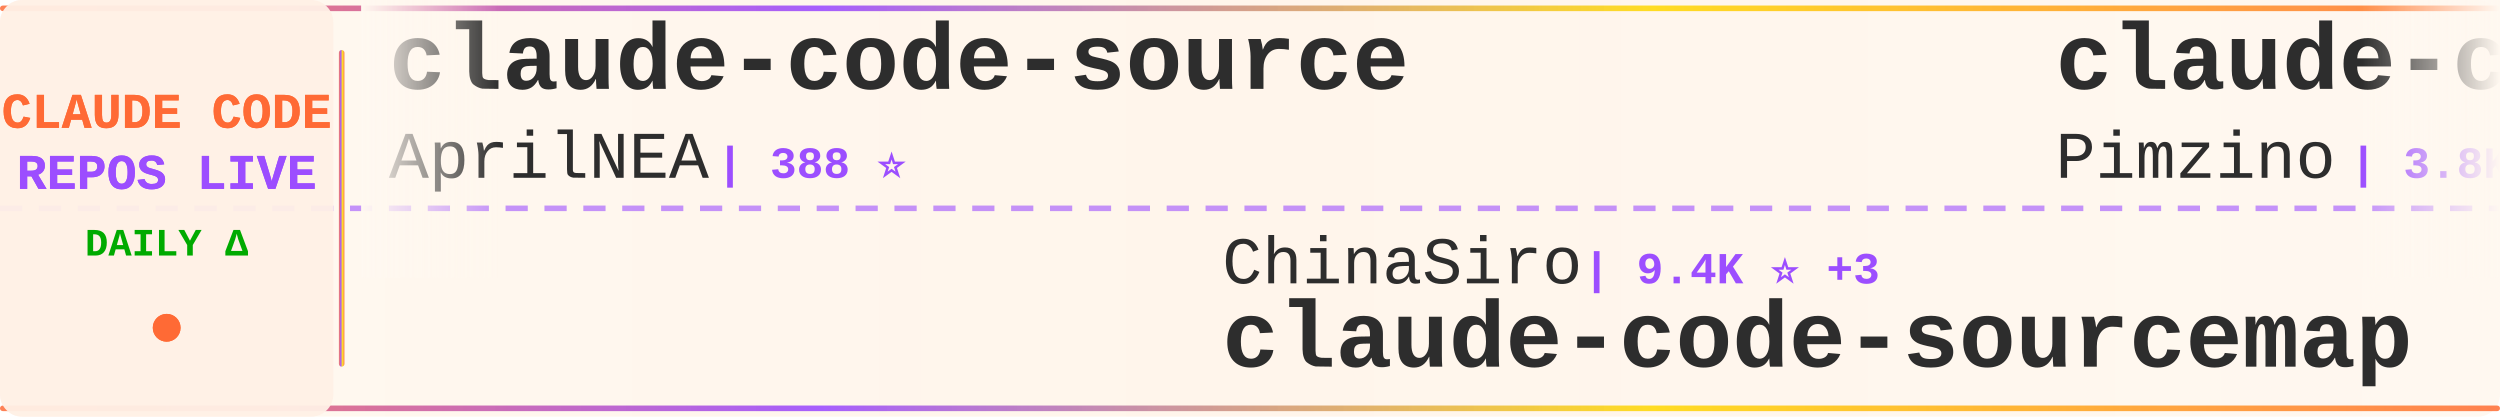
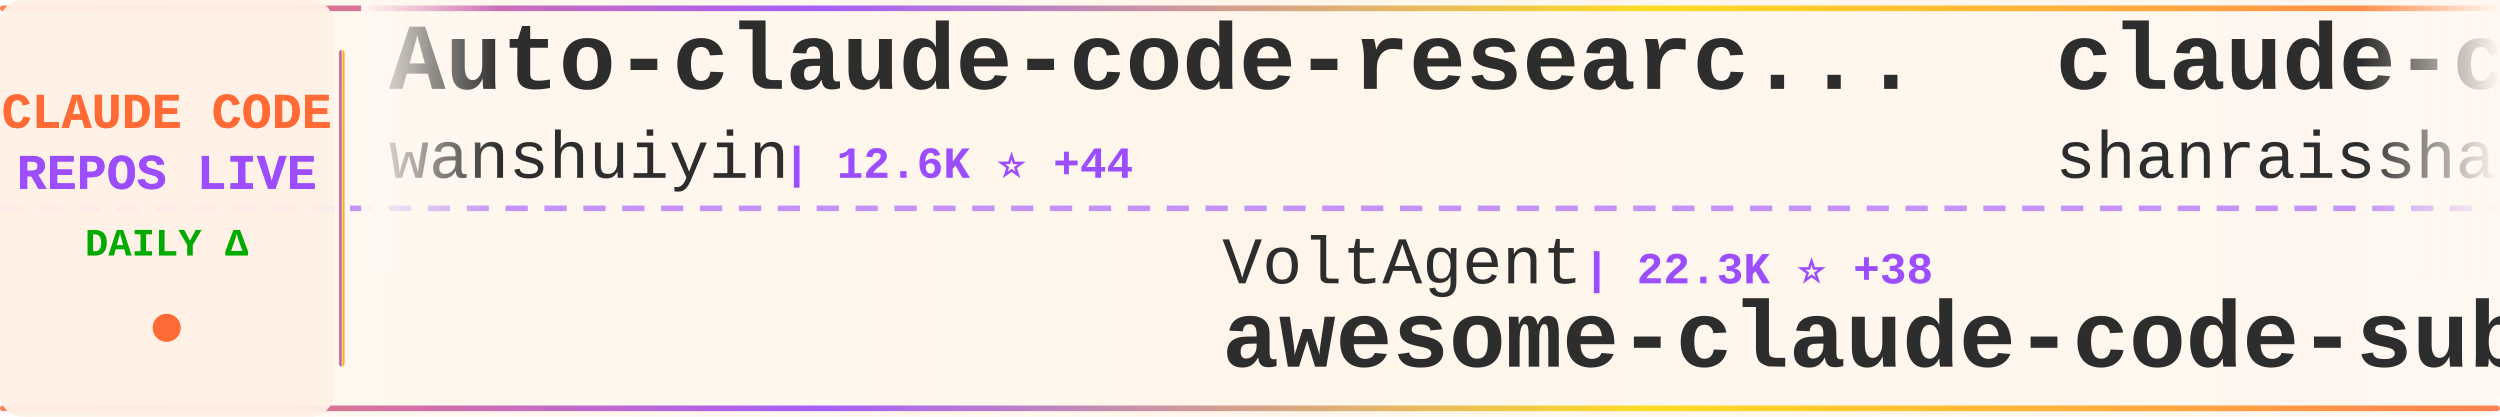
<svg xmlns="http://www.w3.org/2000/svg" width="900" height="150">
  <defs>
    <linearGradient id="tickerBg" x1="0%" y1="0%" x2="100%" y2="0%">
      <stop offset="0%" style="stop-color:#fff8f0;stop-opacity:0.98" />
      <stop offset="50%" style="stop-color:#fff5eb;stop-opacity:1" />
      <stop offset="100%" style="stop-color:#fff8f0;stop-opacity:0.98" />
    </linearGradient>
    <linearGradient id="borderGrad" x1="0%" y1="0%" x2="100%" y2="0%">
      <stop offset="0%" style="stop-color:#FF6B35;stop-opacity:0.85">
        <animate attributeName="stop-opacity" values="0.85;1;0.85" dur="2s" repeatCount="indefinite" />
      </stop>
      <stop offset="33%" style="stop-color:#9C4EFF;stop-opacity:0.9">
        <animate attributeName="stop-opacity" values="0.9;1;0.9" dur="2.2s" repeatCount="indefinite" />
      </stop>
      <stop offset="66%" style="stop-color:#FFD700;stop-opacity:0.85">
        <animate attributeName="stop-opacity" values="0.85;1;0.85" dur="1.8s" repeatCount="indefinite" />
      </stop>
      <stop offset="100%" style="stop-color:#FF6B35;stop-opacity:0.85">
        <animate attributeName="stop-opacity" values="0.85;1;0.85" dur="2s" repeatCount="indefinite" />
      </stop>
    </linearGradient>
    <filter id="textGlow">
      <feGaussianBlur stdDeviation="0.15" result="coloredBlur" />
      <feMerge>
        <feMergeNode in="coloredBlur" />
        <feMergeNode in="SourceGraphic" />
      </feMerge>
    </filter>
    <filter id="metricGlow">
      <feGaussianBlur stdDeviation="0.2" result="coloredBlur" />
      <feMerge>
        <feMergeNode in="coloredBlur" />
        <feMergeNode in="SourceGraphic" />
      </feMerge>
    </filter>
    <linearGradient id="leftFade" x1="0%" y1="0%" x2="100%" y2="0%">
      <stop offset="0%" style="stop-color:#fff8f0;stop-opacity:1" />
      <stop offset="100%" style="stop-color:#fff8f0;stop-opacity:0" />
    </linearGradient>
    <linearGradient id="rightFade" x1="0%" y1="0%" x2="100%" y2="0%">
      <stop offset="0%" style="stop-color:#fff8f0;stop-opacity:0" />
      <stop offset="100%" style="stop-color:#fff8f0;stop-opacity:1" />
    </linearGradient>
  </defs>
  <rect width="900" height="150" fill="url(#tickerBg)" rx="8" />
  <rect x="0" y="2" width="900" height="2" fill="url(#borderGrad)" rx="1" />
  <rect x="0" y="146" width="900" height="2" fill="url(#borderGrad)" rx="1" />
  <line x1="0" y1="75" x2="900" y2="75" stroke="#9C4EFF" stroke-width="2" stroke-dasharray="8 6" opacity="0.6" />
  <rect x="0" y="0" width="120" height="150" fill="#fff0e6" opacity="0.95" rx="8" />
  <text x="60" y="46" font-family="'Courier New', monospace" font-size="18" font-weight="bold" fill="#FF6B35" text-anchor="middle" filter="url(#textGlow)">
    CLAUDE CODE
  </text>
  <text x="60" y="68" font-family="'Courier New', monospace" font-size="18" font-weight="bold" fill="#9C4EFF" text-anchor="middle" filter="url(#textGlow)">
    REPOS LIVE
  </text>
  <text x="60" y="92" font-family="'Courier New', monospace" font-size="14" font-weight="bold" fill="#00aa00" text-anchor="middle">
    DAILY Δ
  </text>
  <circle cx="60" cy="118" r="5" fill="#FF6B35" filter="url(#metricGlow)">
    <animate attributeName="r" values="4;6;4" dur="1.5s" repeatCount="indefinite" />
    <animate attributeName="opacity" values="0.6;1;0.6" dur="1.5s" repeatCount="indefinite" />
  </circle>
  <rect x="122" y="18" width="2" height="114" fill="url(#borderGrad)" rx="1" />
  <clipPath id="tickerClip">
    <rect x="130" y="0" width="770" height="150" />
  </clipPath>
  <g clip-path="url(#tickerClip)">
    <g id="tickerItems">
      <animateTransform attributeName="transform" attributeType="XML" type="translate" from="0 0" to="-3000 0" dur="54s" repeatCount="indefinite" />
      <g transform="translate(0, 0)">
-         <text x="140" y="32" font-family="'Courier New', monospace" font-size="34" font-weight="bold" fill="#2d2d2d">claude-code-source</text>
-         <text x="140" y="64" font-family="'Courier New', monospace" font-size="24" font-weight="normal" fill="#2d2d2d" opacity="1.0">AprilNEA</text>
-         <text x="258" y="64" font-family="'Courier New', monospace" font-size="16" font-weight="bold" fill="#9C4EFF"> | 388 ⭐</text>
+         <text x="140" y="32" font-family="'Courier New', monospace" font-size="34" font-weight="bold" fill="#2d2d2d">Auto-claude-code-researc...</text>
+         <text x="140" y="64" font-family="'Courier New', monospace" font-size="24" font-weight="normal" fill="#2d2d2d" opacity="1.0">wanshuiyin</text>
+         <text x="282" y="64" font-family="'Courier New', monospace" font-size="16" font-weight="bold" fill="#9C4EFF"> | 12.6K ⭐ +44</text>
      </g>
      <g transform="translate(300, 0)">
-         <text x="140" y="102" font-family="'Courier New', monospace" font-size="24" font-weight="normal" fill="#2d2d2d" opacity="1.0">ChinaSiro</text>
-         <text x="270" y="102" font-family="'Courier New', monospace" font-size="16" font-weight="bold" fill="#9C4EFF"> | 9.4K ⭐ +3</text>
-         <text x="140" y="132" font-family="'Courier New', monospace" font-size="34" font-weight="bold" fill="#2d2d2d">claude-code-sourcemap</text>
+         <text x="140" y="102" font-family="'Courier New', monospace" font-size="24" font-weight="normal" fill="#2d2d2d" opacity="1.0">VoltAgent</text>
+         <text x="270" y="102" font-family="'Courier New', monospace" font-size="16" font-weight="bold" fill="#9C4EFF"> | 22.3K ⭐ +38</text>
+         <text x="140" y="132" font-family="'Courier New', monospace" font-size="34" font-weight="bold" fill="#2d2d2d">awesome-claude-code-suba...</text>
      </g>
      <g transform="translate(600, 0)">
-         <text x="140" y="32" font-family="'Courier New', monospace" font-size="34" font-weight="bold" fill="#2d2d2d">claude-code-spec-workflo...</text>
-         <text x="140" y="64" font-family="'Courier New', monospace" font-size="24" font-weight="normal" fill="#2d2d2d" opacity="1.0">Pimzino</text>
-         <text x="246" y="64" font-family="'Courier New', monospace" font-size="16" font-weight="bold" fill="#9C4EFF"> | 3.8K ⭐ +1</text>
+         <text x="140" y="32" font-family="'Courier New', monospace" font-size="34" font-weight="bold" fill="#2d2d2d">claude-code-best-practic...</text>
+         <text x="140" y="64" font-family="'Courier New', monospace" font-size="24" font-weight="normal" fill="#2d2d2d" opacity="1.0">shanraisshan</text>
+         <text x="306" y="64" font-family="'Courier New', monospace" font-size="16" font-weight="bold" fill="#9C4EFF"> | 60.0K ⭐ +664</text>
      </g>
      <g transform="translate(900, 0)">
+         <text x="140" y="102" font-family="'Courier New', monospace" font-size="24" font-weight="normal" fill="#2d2d2d" opacity="1.0">Windy3f3f3f3f</text>
+         <text x="318" y="102" font-family="'Courier New', monospace" font-size="16" font-weight="bold" fill="#9C4EFF"> | 1.5K ⭐ +5</text>
+         <text x="140" y="132" font-family="'Courier New', monospace" font-size="34" font-weight="bold" fill="#2d2d2d">claude-code-from-scratch</text>
+       </g>
+       <g transform="translate(1200, 0)">
+         <text x="140" y="32" font-family="'Courier New', monospace" font-size="34" font-weight="bold" fill="#2d2d2d">claude-code-my-workflow</text>
+         <text x="140" y="64" font-family="'Courier New', monospace" font-size="24" font-weight="normal" fill="#2d2d2d" opacity="1.0">pedrohcgs</text>
+         <text x="270" y="64" font-family="'Courier New', monospace" font-size="16" font-weight="bold" fill="#9C4EFF"> | 1.3K ⭐ +8</text>
+       </g>
+       <g transform="translate(1500, 0)">
+         <text x="140" y="102" font-family="'Courier New', monospace" font-size="24" font-weight="normal" fill="#2d2d2d" opacity="1.0">fuergaosi233</text>
+         <text x="306" y="102" font-family="'Courier New', monospace" font-size="16" font-weight="bold" fill="#9C4EFF"> | 2.7K ⭐ +2</text>
+         <text x="140" y="132" font-family="'Courier New', monospace" font-size="34" font-weight="bold" fill="#2d2d2d">claude-code-proxy</text>
+       </g>
+       <g transform="translate(1800, 0)">
+         <text x="140" y="32" font-family="'Courier New', monospace" font-size="34" font-weight="bold" fill="#2d2d2d">claude-coder</text>
+         <text x="140" y="64" font-family="'Courier New', monospace" font-size="24" font-weight="normal" fill="#2d2d2d" opacity="1.0">kodu-ai</text>
+         <text x="246" y="64" font-family="'Courier New', monospace" font-size="16" font-weight="bold" fill="#9C4EFF"> | 5.3K ⭐</text>
+       </g>
+       <g transform="translate(2100, 0)">
+         <text x="140" y="102" font-family="'Courier New', monospace" font-size="24" font-weight="normal" fill="#2d2d2d" opacity="1.0">ponponon</text>
+         <text x="258" y="102" font-family="'Courier New', monospace" font-size="16" font-weight="bold" fill="#9C4EFF"> | 2.3K ⭐ +1</text>
+         <text x="140" y="132" font-family="'Courier New', monospace" font-size="34" font-weight="bold" fill="#2d2d2d">claude_code_src</text>
+       </g>
+       <g transform="translate(2400, 0)">
+         <text x="140" y="32" font-family="'Courier New', monospace" font-size="34" font-weight="bold" fill="#2d2d2d">claude-code-showcase</text>
+         <text x="140" y="64" font-family="'Courier New', monospace" font-size="24" font-weight="normal" fill="#2d2d2d" opacity="1.0">ChrisWiles</text>
+         <text x="282" y="64" font-family="'Courier New', monospace" font-size="16" font-weight="bold" fill="#9C4EFF"> | 6.0K ⭐ +3</text>
+       </g>
+       <g transform="translate(2700, 0)">
        <text x="140" y="102" font-family="'Courier New', monospace" font-size="24" font-weight="normal" fill="#2d2d2d" opacity="1.0">FlorianBruniaux</text>
-         <text x="342" y="102" font-family="'Courier New', monospace" font-size="16" font-weight="bold" fill="#9C4EFF"> | 5.2K ⭐ +14</text>
+         <text x="342" y="102" font-family="'Courier New', monospace" font-size="16" font-weight="bold" fill="#9C4EFF"> | 5.2K ⭐ +18</text>
        <text x="140" y="132" font-family="'Courier New', monospace" font-size="34" font-weight="bold" fill="#2d2d2d">claude-code-ultimate-gui...</text>
      </g>
-       <g transform="translate(1200, 0)">
-         <text x="140" y="32" font-family="'Courier New', monospace" font-size="34" font-weight="bold" fill="#2d2d2d">claude-code-analysis</text>
-         <text x="140" y="64" font-family="'Courier New', monospace" font-size="24" font-weight="normal" fill="#2d2d2d" opacity="1.0">liuup</text>
-         <text x="222" y="64" font-family="'Courier New', monospace" font-size="16" font-weight="bold" fill="#9C4EFF"> | 3.3K ⭐ +13</text>
-       </g>
-       <g transform="translate(1500, 0)">
-         <text x="140" y="102" font-family="'Courier New', monospace" font-size="24" font-weight="normal" fill="#2d2d2d" opacity="1.0">andrew-kramer-inno</text>
-         <text x="378" y="102" font-family="'Courier New', monospace" font-size="16" font-weight="bold" fill="#9C4EFF"> | 589 ⭐</text>
-         <text x="140" y="132" font-family="'Courier New', monospace" font-size="34" font-weight="bold" fill="#2d2d2d">claude-code-source-build</text>
-       </g>
-       <g transform="translate(1800, 0)">
-         <text x="140" y="32" font-family="'Courier New', monospace" font-size="34" font-weight="bold" fill="#2d2d2d">Open-ClaudeCode</text>
-         <text x="140" y="64" font-family="'Courier New', monospace" font-size="24" font-weight="normal" fill="#2d2d2d" opacity="1.0">LING71671</text>
-         <text x="270" y="64" font-family="'Courier New', monospace" font-size="16" font-weight="bold" fill="#9C4EFF"> | 899 ⭐ +3</text>
-       </g>
-       <g transform="translate(2100, 0)">
-         <text x="140" y="102" font-family="'Courier New', monospace" font-size="24" font-weight="normal" fill="#2d2d2d" opacity="1.0">edmund-io</text>
-         <text x="270" y="102" font-family="'Courier New', monospace" font-size="16" font-weight="bold" fill="#9C4EFF"> | 1.5K ⭐ +2</text>
-         <text x="140" y="132" font-family="'Courier New', monospace" font-size="34" font-weight="bold" fill="#2d2d2d">edmunds-claude-code</text>
-       </g>
-       <g transform="translate(2400, 0)">
-         <text x="140" y="32" font-family="'Courier New', monospace" font-size="34" font-weight="bold" fill="#2d2d2d">Claude-Code-Source-Study</text>
-         <text x="140" y="64" font-family="'Courier New', monospace" font-size="24" font-weight="normal" fill="#2d2d2d" opacity="1.0">luyao618</text>
-         <text x="258" y="64" font-family="'Courier New', monospace" font-size="16" font-weight="bold" fill="#9C4EFF"> | 1.6K ⭐ +6</text>
-       </g>
-       <g transform="translate(2700, 0)">
-         <text x="140" y="102" font-family="'Courier New', monospace" font-size="24" font-weight="normal" fill="#2d2d2d" opacity="1.0">jeremylongshore</text>
-         <text x="342" y="102" font-family="'Courier New', monospace" font-size="16" font-weight="bold" fill="#9C4EFF"> | 2.4K ⭐ +10</text>
-         <text x="140" y="132" font-family="'Courier New', monospace" font-size="34" font-weight="bold" fill="#2d2d2d">claude-code-plugins-plus...</text>
-       </g>
      <g transform="translate(3000, 0)">
-         <text x="140" y="32" font-family="'Courier New', monospace" font-size="34" font-weight="bold" fill="#2d2d2d">claude-code-source</text>
-         <text x="140" y="64" font-family="'Courier New', monospace" font-size="24" font-weight="normal" fill="#2d2d2d" opacity="1.0">AprilNEA</text>
-         <text x="258" y="64" font-family="'Courier New', monospace" font-size="16" font-weight="bold" fill="#9C4EFF"> | 388 ⭐</text>
+         <text x="140" y="32" font-family="'Courier New', monospace" font-size="34" font-weight="bold" fill="#2d2d2d">Auto-claude-code-researc...</text>
+         <text x="140" y="64" font-family="'Courier New', monospace" font-size="24" font-weight="normal" fill="#2d2d2d" opacity="1.0">wanshuiyin</text>
+         <text x="282" y="64" font-family="'Courier New', monospace" font-size="16" font-weight="bold" fill="#9C4EFF"> | 12.6K ⭐ +44</text>
      </g>
      <g transform="translate(3300, 0)">
-         <text x="140" y="102" font-family="'Courier New', monospace" font-size="24" font-weight="normal" fill="#2d2d2d" opacity="1.0">ChinaSiro</text>
-         <text x="270" y="102" font-family="'Courier New', monospace" font-size="16" font-weight="bold" fill="#9C4EFF"> | 9.4K ⭐ +3</text>
-         <text x="140" y="132" font-family="'Courier New', monospace" font-size="34" font-weight="bold" fill="#2d2d2d">claude-code-sourcemap</text>
+         <text x="140" y="102" font-family="'Courier New', monospace" font-size="24" font-weight="normal" fill="#2d2d2d" opacity="1.0">VoltAgent</text>
+         <text x="270" y="102" font-family="'Courier New', monospace" font-size="16" font-weight="bold" fill="#9C4EFF"> | 22.3K ⭐ +38</text>
+         <text x="140" y="132" font-family="'Courier New', monospace" font-size="34" font-weight="bold" fill="#2d2d2d">awesome-claude-code-suba...</text>
      </g>
      <g transform="translate(3600, 0)">
-         <text x="140" y="32" font-family="'Courier New', monospace" font-size="34" font-weight="bold" fill="#2d2d2d">claude-code-spec-workflo...</text>
-         <text x="140" y="64" font-family="'Courier New', monospace" font-size="24" font-weight="normal" fill="#2d2d2d" opacity="1.0">Pimzino</text>
-         <text x="246" y="64" font-family="'Courier New', monospace" font-size="16" font-weight="bold" fill="#9C4EFF"> | 3.8K ⭐ +1</text>
+         <text x="140" y="32" font-family="'Courier New', monospace" font-size="34" font-weight="bold" fill="#2d2d2d">claude-code-best-practic...</text>
+         <text x="140" y="64" font-family="'Courier New', monospace" font-size="24" font-weight="normal" fill="#2d2d2d" opacity="1.0">shanraisshan</text>
+         <text x="306" y="64" font-family="'Courier New', monospace" font-size="16" font-weight="bold" fill="#9C4EFF"> | 60.0K ⭐ +664</text>
      </g>
      <g transform="translate(3900, 0)">
-         <text x="140" y="102" font-family="'Courier New', monospace" font-size="24" font-weight="normal" fill="#2d2d2d" opacity="1.0">FlorianBruniaux</text>
-         <text x="342" y="102" font-family="'Courier New', monospace" font-size="16" font-weight="bold" fill="#9C4EFF"> | 5.2K ⭐ +14</text>
-         <text x="140" y="132" font-family="'Courier New', monospace" font-size="34" font-weight="bold" fill="#2d2d2d">claude-code-ultimate-gui...</text>
+         <text x="140" y="102" font-family="'Courier New', monospace" font-size="24" font-weight="normal" fill="#2d2d2d" opacity="1.0">Windy3f3f3f3f</text>
+         <text x="318" y="102" font-family="'Courier New', monospace" font-size="16" font-weight="bold" fill="#9C4EFF"> | 1.5K ⭐ +5</text>
+         <text x="140" y="132" font-family="'Courier New', monospace" font-size="34" font-weight="bold" fill="#2d2d2d">claude-code-from-scratch</text>
      </g>
    </g>
  </g>
  <rect x="130" y="0" width="50" height="100" fill="url(#leftFade)" />
  <rect x="850" y="0" width="50" height="100" fill="url(#rightFade)" />
</svg>
